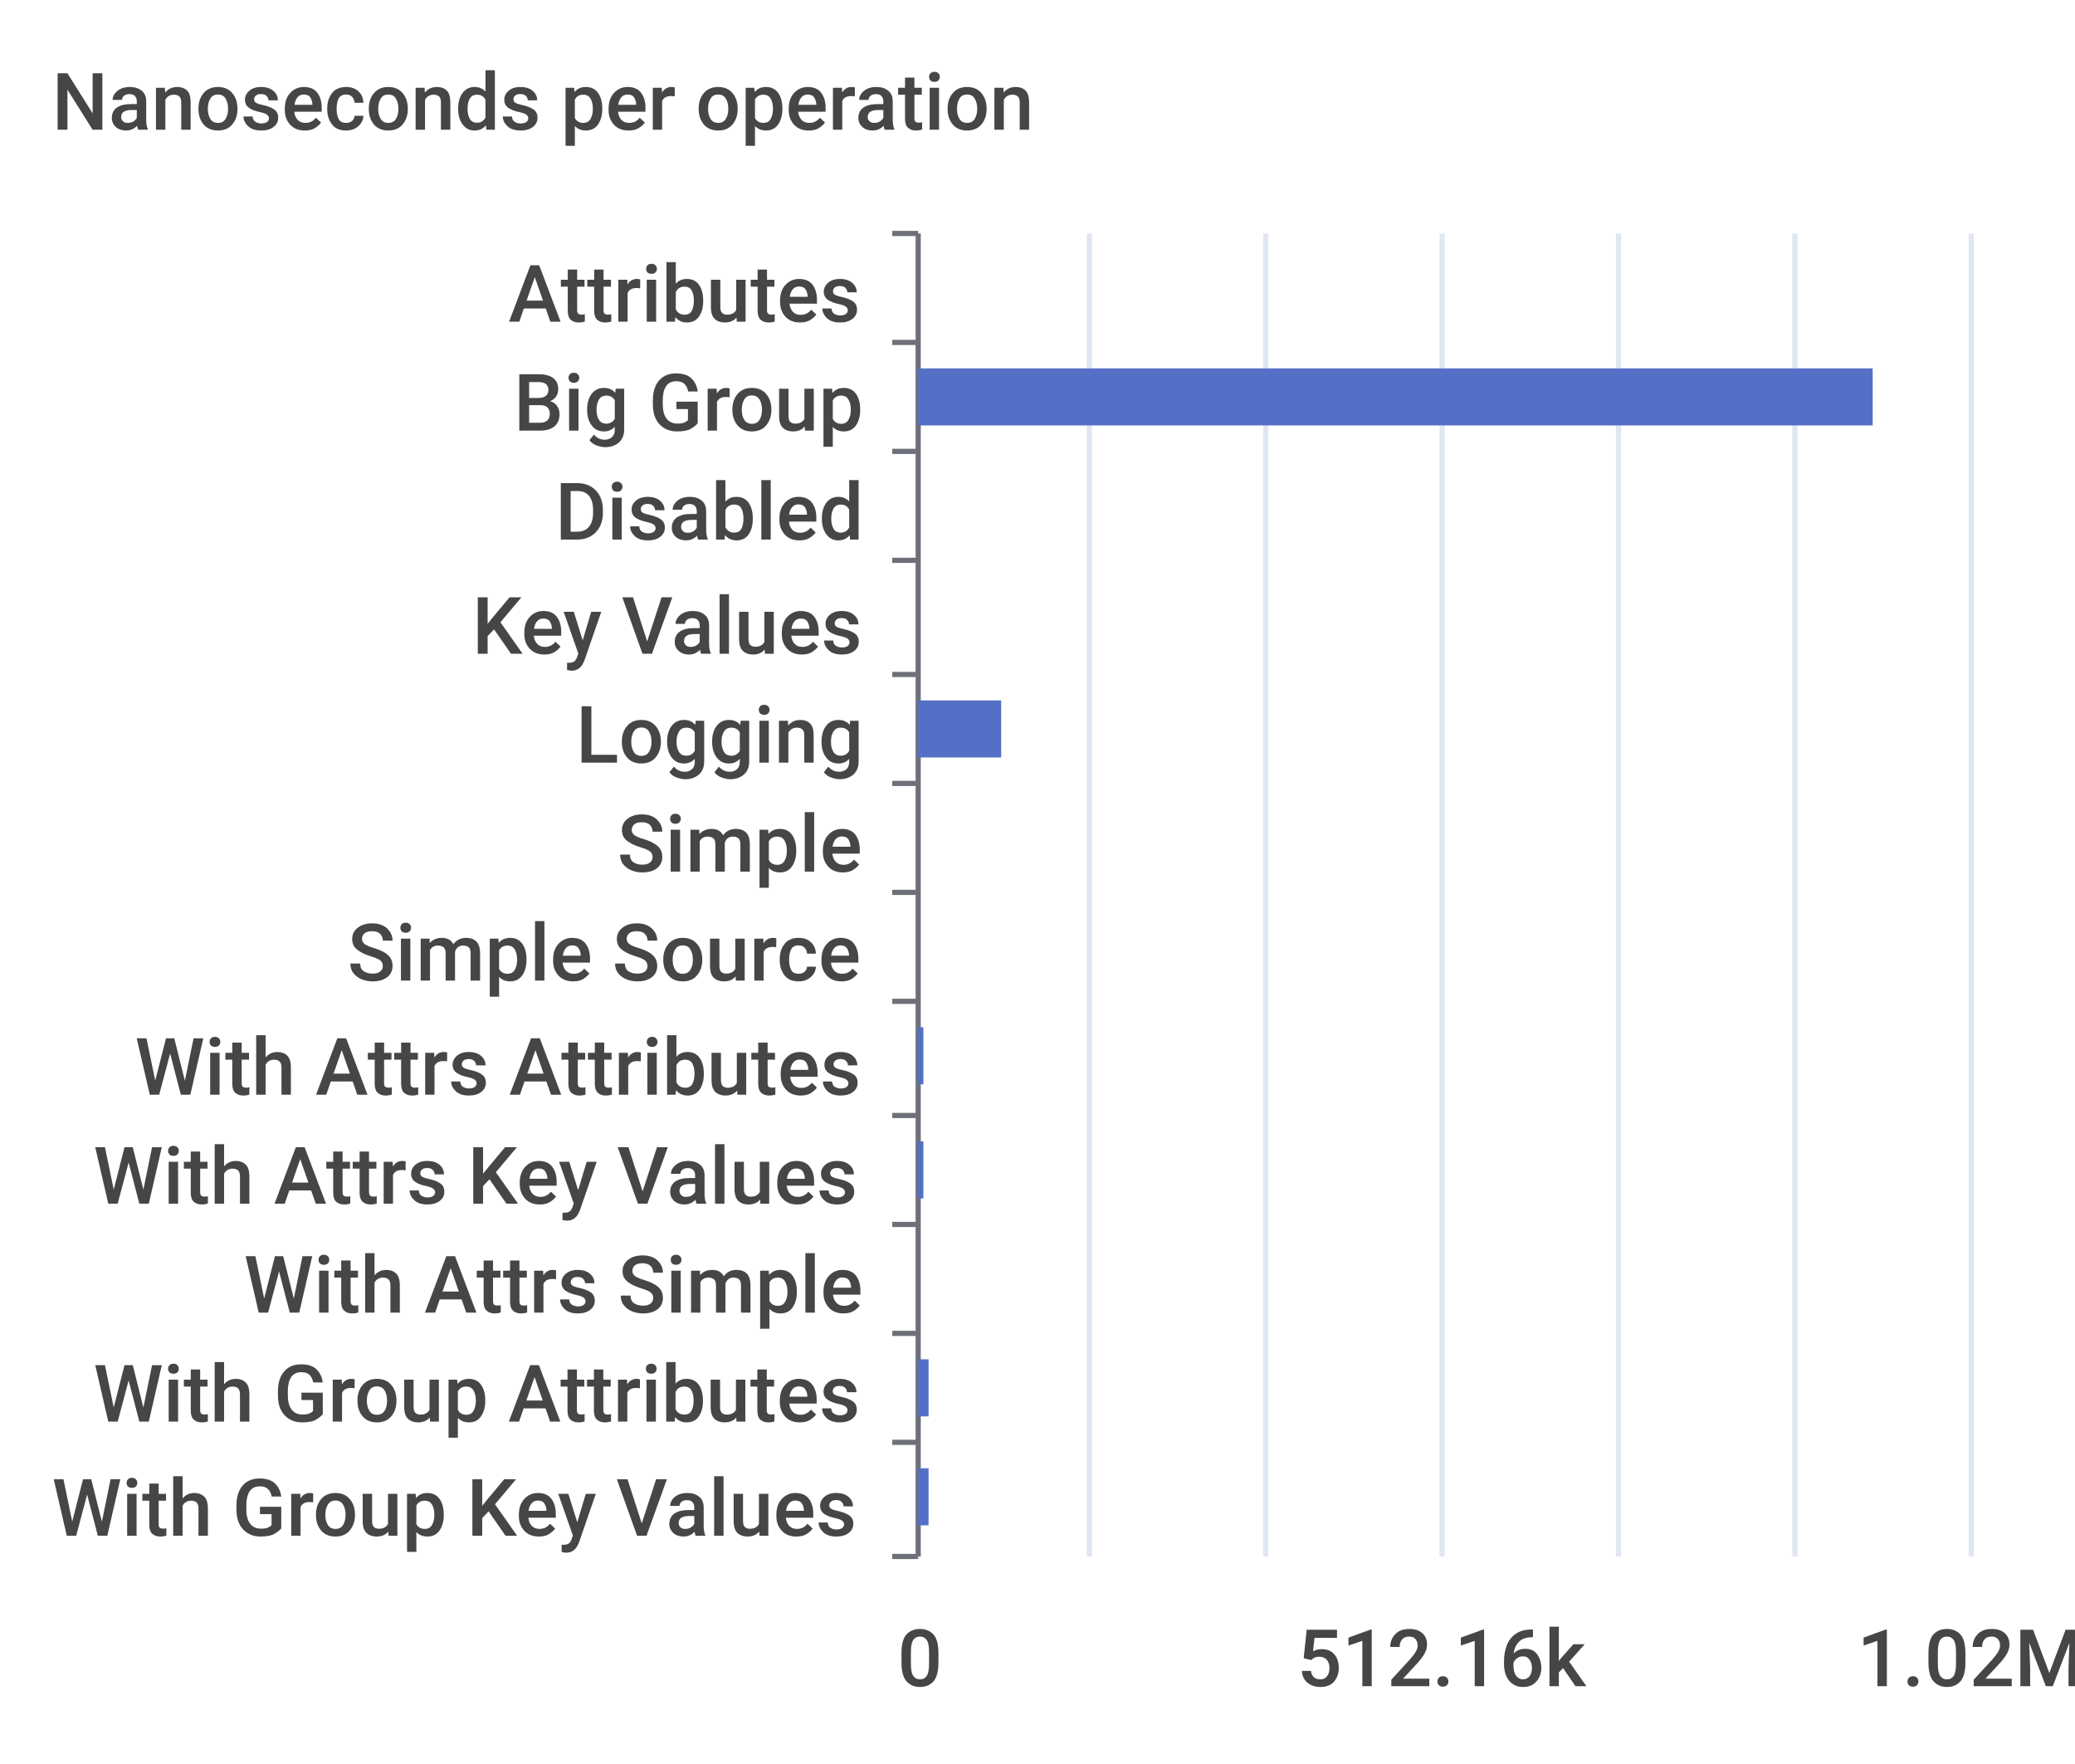
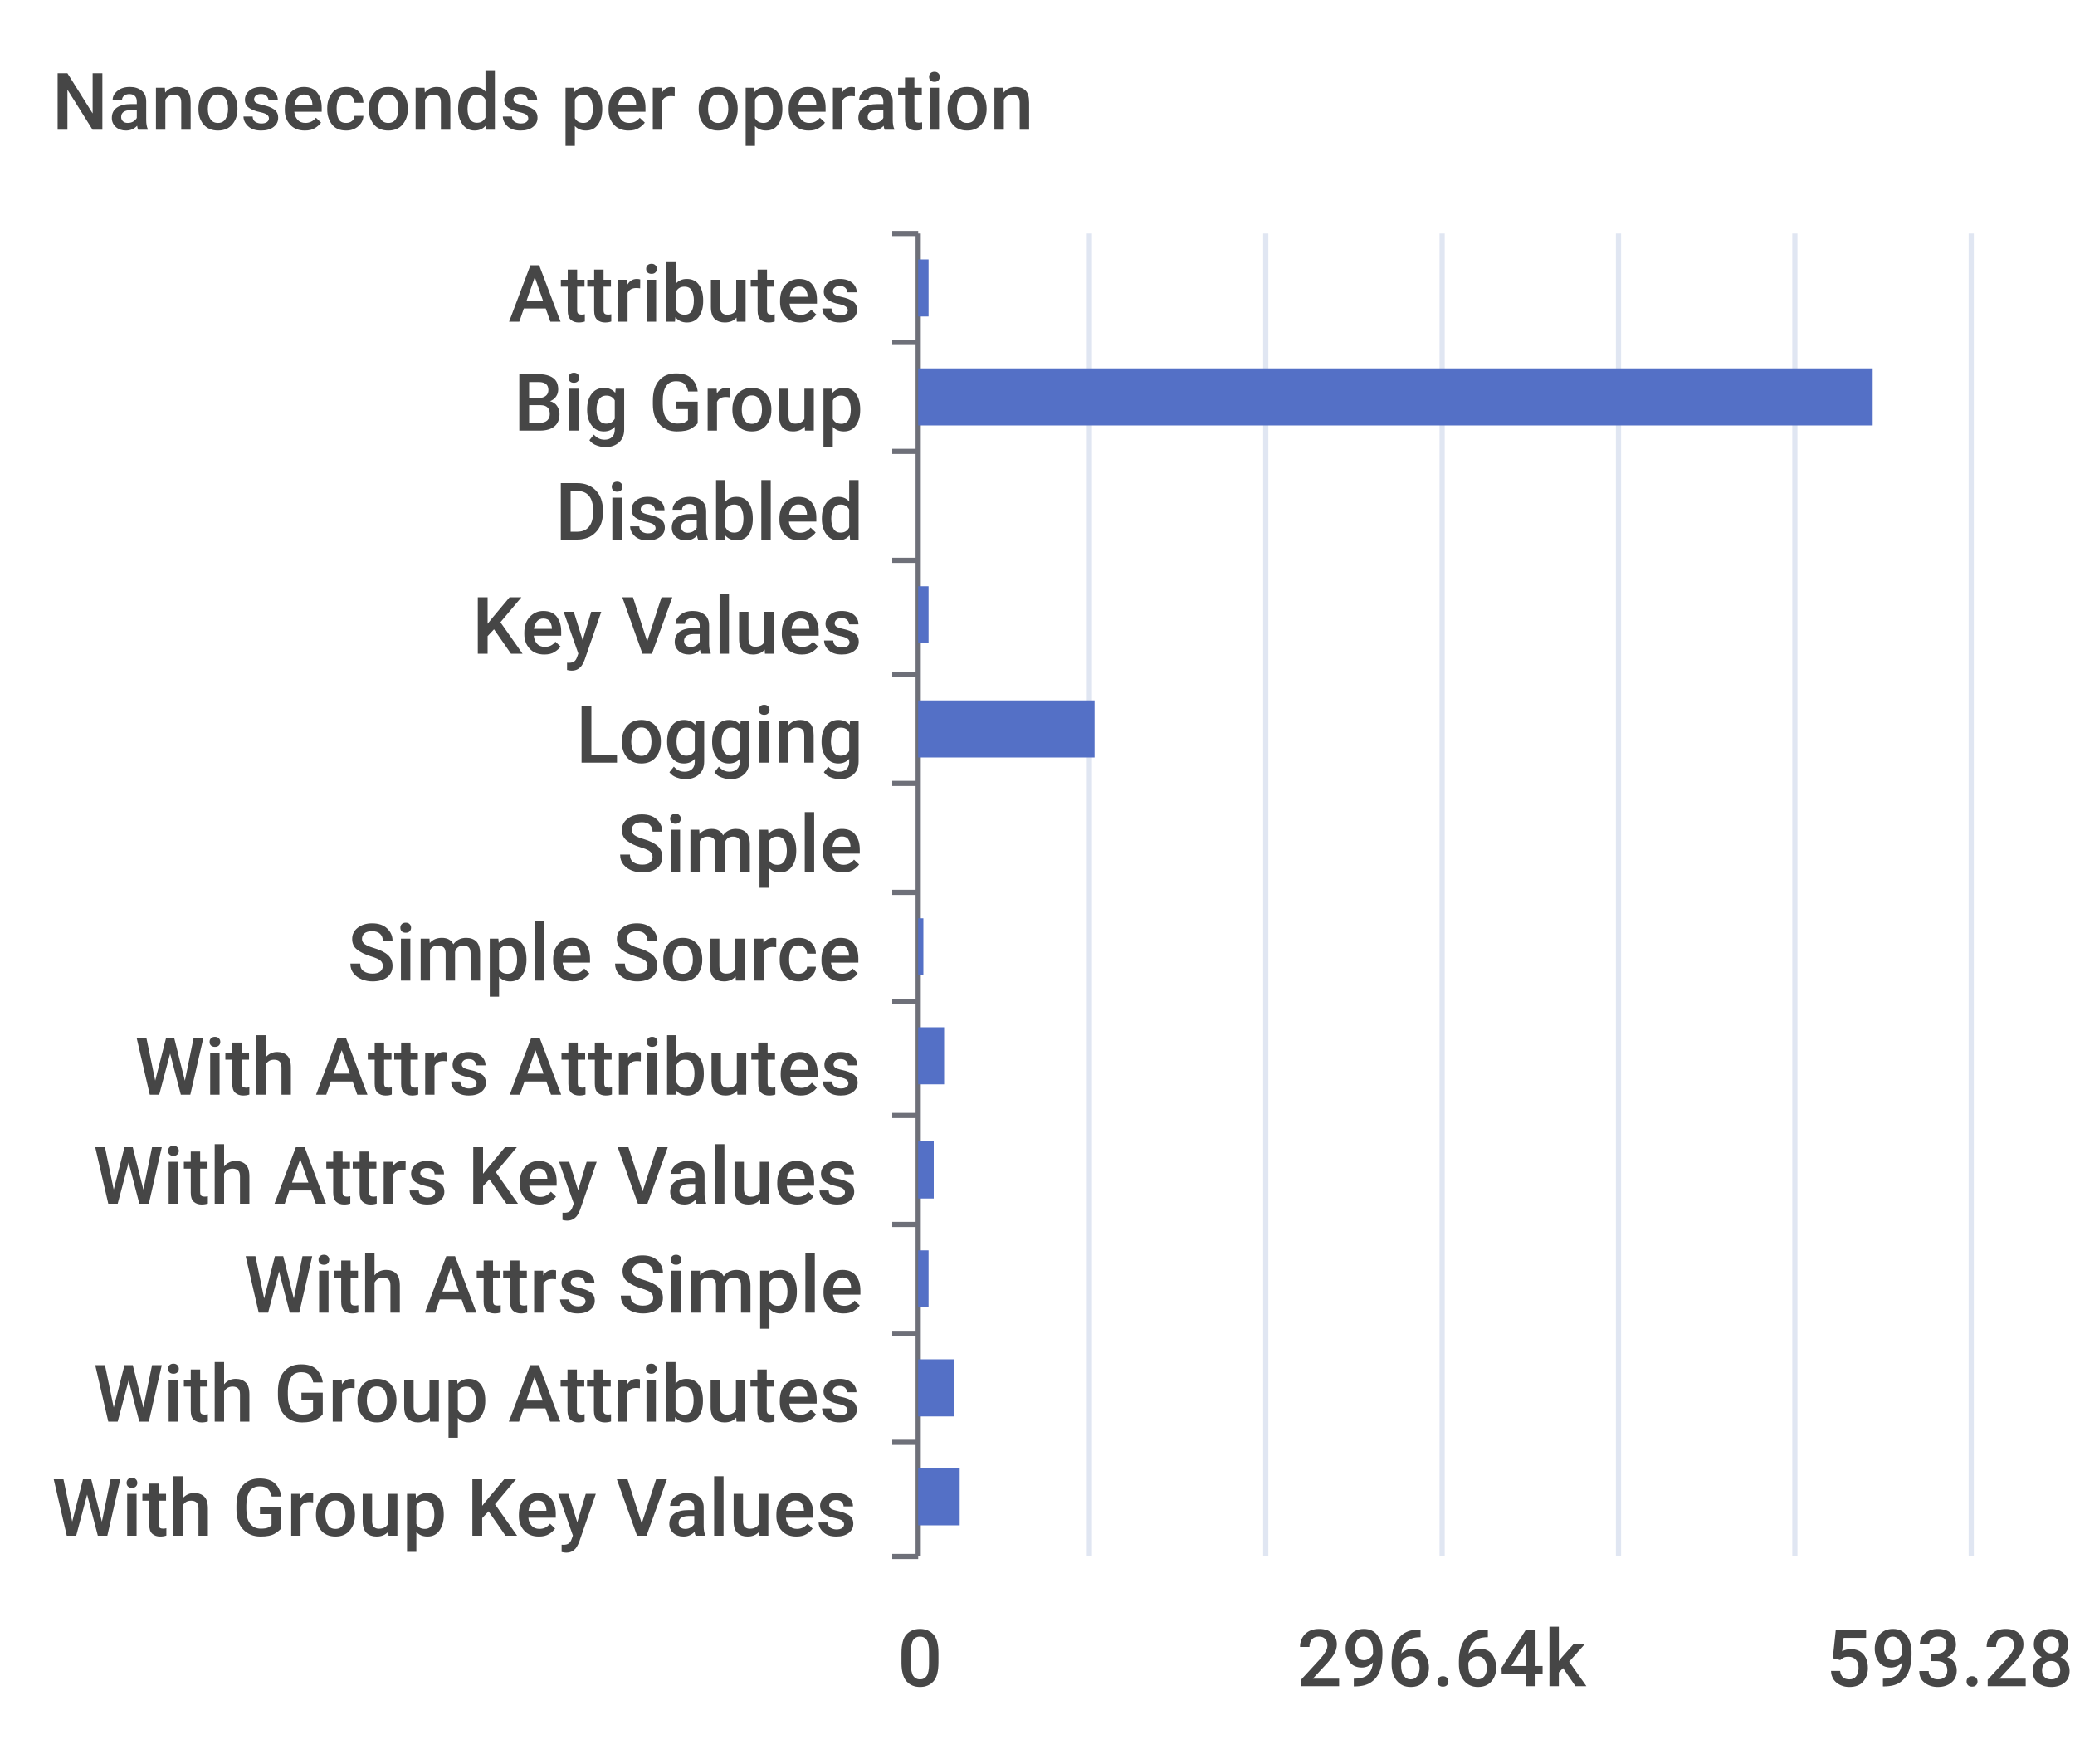
<svg xmlns="http://www.w3.org/2000/svg" width="400" height="340">\n<path d="M 0 0 L 400 0 L 400 340 L 0 340 L 0 0" style="stroke-width:0;stroke:none;fill:rgba(255,255,255,1.0)" />
  <text x="10" y="25" style="stroke-width:0;stroke:none;fill:rgba(70,70,70,1.0);font-size:15.3px;font-family:'Roboto Medium',sans-serif">Nanoseconds per operation</text>
  <path d="M 172 45 L 177 45" style="stroke-width:1;stroke:rgba(110,112,121,1.0);fill:none" />
  <path d="M 172 66 L 177 66" style="stroke-width:1;stroke:rgba(110,112,121,1.0);fill:none" />
  <path d="M 172 87 L 177 87" style="stroke-width:1;stroke:rgba(110,112,121,1.0);fill:none" />
  <path d="M 172 108 L 177 108" style="stroke-width:1;stroke:rgba(110,112,121,1.0);fill:none" />
  <path d="M 172 130 L 177 130" style="stroke-width:1;stroke:rgba(110,112,121,1.0);fill:none" />
  <path d="M 172 151 L 177 151" style="stroke-width:1;stroke:rgba(110,112,121,1.0);fill:none" />
  <path d="M 172 172 L 177 172" style="stroke-width:1;stroke:rgba(110,112,121,1.0);fill:none" />
  <path d="M 172 193 L 177 193" style="stroke-width:1;stroke:rgba(110,112,121,1.0);fill:none" />
  <path d="M 172 215 L 177 215" style="stroke-width:1;stroke:rgba(110,112,121,1.0);fill:none" />
  <path d="M 172 236 L 177 236" style="stroke-width:1;stroke:rgba(110,112,121,1.0);fill:none" />
  <path d="M 172 257 L 177 257" style="stroke-width:1;stroke:rgba(110,112,121,1.0);fill:none" />
  <path d="M 172 278 L 177 278" style="stroke-width:1;stroke:rgba(110,112,121,1.0);fill:none" />
  <path d="M 172 300 L 177 300" style="stroke-width:1;stroke:rgba(110,112,121,1.0);fill:none" />
  <path d="M 177 45 L 177 300" style="stroke-width:1;stroke:rgba(110,112,121,1.0);fill:none" />
  <text x="98" y="62" style="stroke-width:0;stroke:none;fill:rgba(70,70,70,1.0);font-size:15.3px;font-family:'Roboto Medium',sans-serif">Attributes</text>
  <text x="99" y="83" style="stroke-width:0;stroke:none;fill:rgba(70,70,70,1.0);font-size:15.3px;font-family:'Roboto Medium',sans-serif">Big Group</text>
  <text x="107" y="104" style="stroke-width:0;stroke:none;fill:rgba(70,70,70,1.0);font-size:15.3px;font-family:'Roboto Medium',sans-serif">Disabled</text>
  <text x="91" y="126" style="stroke-width:0;stroke:none;fill:rgba(70,70,70,1.0);font-size:15.3px;font-family:'Roboto Medium',sans-serif">Key Values</text>
  <text x="111" y="147" style="stroke-width:0;stroke:none;fill:rgba(70,70,70,1.0);font-size:15.3px;font-family:'Roboto Medium',sans-serif">Logging</text>
  <text x="119" y="168" style="stroke-width:0;stroke:none;fill:rgba(70,70,70,1.0);font-size:15.3px;font-family:'Roboto Medium',sans-serif">Simple</text>
  <text x="67" y="189" style="stroke-width:0;stroke:none;fill:rgba(70,70,70,1.0);font-size:15.3px;font-family:'Roboto Medium',sans-serif">Simple Source</text>
  <text x="26" y="211" style="stroke-width:0;stroke:none;fill:rgba(70,70,70,1.0);font-size:15.3px;font-family:'Roboto Medium',sans-serif">With Attrs Attributes</text>
  <text x="18" y="232" style="stroke-width:0;stroke:none;fill:rgba(70,70,70,1.0);font-size:15.3px;font-family:'Roboto Medium',sans-serif">With Attrs Key Values</text>
  <text x="47" y="253" style="stroke-width:0;stroke:none;fill:rgba(70,70,70,1.0);font-size:15.3px;font-family:'Roboto Medium',sans-serif">With Attrs Simple</text>
  <text x="18" y="274" style="stroke-width:0;stroke:none;fill:rgba(70,70,70,1.0);font-size:15.3px;font-family:'Roboto Medium',sans-serif">With Group Attributes</text>
  <text x="10" y="296" style="stroke-width:0;stroke:none;fill:rgba(70,70,70,1.0);font-size:15.3px;font-family:'Roboto Medium',sans-serif">With Group Key Values</text>
  <text x="173" y="325" style="stroke-width:0;stroke:none;fill:rgba(70,70,70,1.0);font-size:15.3px;font-family:'Roboto Medium',sans-serif">0</text>
-   <text x="250" y="325" style="stroke-width:0;stroke:none;fill:rgba(70,70,70,1.0);font-size:15.3px;font-family:'Roboto Medium',sans-serif">512.16k</text>
-   <text x="358" y="325" style="stroke-width:0;stroke:none;fill:rgba(70,70,70,1.0);font-size:15.3px;font-family:'Roboto Medium',sans-serif">1.02M</text>
+   <text x="250" y="325" style="stroke-width:0;stroke:none;fill:rgba(70,70,70,1.0);font-size:15.3px;font-family:'Roboto Medium',sans-serif">296.64k</text>
+   <text x="352" y="325" style="stroke-width:0;stroke:none;fill:rgba(70,70,70,1.0);font-size:15.3px;font-family:'Roboto Medium',sans-serif">593.28k</text>
  <path d="M 210 45 L 210 300" style="stroke-width:1;stroke:rgba(224,230,242,1.0);fill:none" />
  <path d="M 244 45 L 244 300" style="stroke-width:1;stroke:rgba(224,230,242,1.0);fill:none" />
  <path d="M 278 45 L 278 300" style="stroke-width:1;stroke:rgba(224,230,242,1.0);fill:none" />
  <path d="M 312 45 L 312 300" style="stroke-width:1;stroke:rgba(224,230,242,1.0);fill:none" />
  <path d="M 346 45 L 346 300" style="stroke-width:1;stroke:rgba(224,230,242,1.0);fill:none" />
  <path d="M 380 45 L 380 300" style="stroke-width:1;stroke:rgba(224,230,242,1.0);fill:none" />
-   <path d="M 177 283 L 179 283 L 179 294 L 177 294 L 177 283" style="stroke-width:0;stroke:none;fill:rgba(84,112,198,1.0)" />
-   <path d="M 177 262 L 179 262 L 179 273 L 177 273 L 177 262" style="stroke-width:0;stroke:none;fill:rgba(84,112,198,1.0)" />
-   <path d="M 177 241 L 177 241 L 177 252 L 177 252 L 177 241" style="stroke-width:0;stroke:none;fill:rgba(84,112,198,1.0)" />
-   <path d="M 177 220 L 178 220 L 178 231 L 177 231 L 177 220" style="stroke-width:0;stroke:none;fill:rgba(84,112,198,1.0)" />
-   <path d="M 177 198 L 178 198 L 178 209 L 177 209 L 177 198" style="stroke-width:0;stroke:none;fill:rgba(84,112,198,1.0)" />
-   <path d="M 177 177 L 177 177 L 177 188 L 177 188 L 177 177" style="stroke-width:0;stroke:none;fill:rgba(84,112,198,1.0)" />
+   <path d="M 177 283 L 185 283 L 185 294 L 177 294 L 177 283" style="stroke-width:0;stroke:none;fill:rgba(84,112,198,1.0)" />
+   <path d="M 177 262 L 184 262 L 184 273 L 177 273 L 177 262" style="stroke-width:0;stroke:none;fill:rgba(84,112,198,1.0)" />
+   <path d="M 177 241 L 179 241 L 179 252 L 177 252 L 177 241" style="stroke-width:0;stroke:none;fill:rgba(84,112,198,1.0)" />
+   <path d="M 177 220 L 180 220 L 180 231 L 177 231 L 177 220" style="stroke-width:0;stroke:none;fill:rgba(84,112,198,1.0)" />
+   <path d="M 177 198 L 182 198 L 182 209 L 177 209 L 177 198" style="stroke-width:0;stroke:none;fill:rgba(84,112,198,1.0)" />
+   <path d="M 177 177 L 178 177 L 178 188 L 177 188 L 177 177" style="stroke-width:0;stroke:none;fill:rgba(84,112,198,1.0)" />
  <path d="M 177 156 L 177 156 L 177 167 L 177 167 L 177 156" style="stroke-width:0;stroke:none;fill:rgba(84,112,198,1.0)" />
-   <path d="M 177 135 L 193 135 L 193 146 L 177 146 L 177 135" style="stroke-width:0;stroke:none;fill:rgba(84,112,198,1.0)" />
-   <path d="M 177 113 L 177 113 L 177 124 L 177 124 L 177 113" style="stroke-width:0;stroke:none;fill:rgba(84,112,198,1.0)" />
+   <path d="M 177 135 L 211 135 L 211 146 L 177 146 L 177 135" style="stroke-width:0;stroke:none;fill:rgba(84,112,198,1.0)" />
+   <path d="M 177 113 L 179 113 L 179 124 L 177 124 L 177 113" style="stroke-width:0;stroke:none;fill:rgba(84,112,198,1.0)" />
  <path d="M 177 92 L 177 92 L 177 103 L 177 103 L 177 92" style="stroke-width:0;stroke:none;fill:rgba(84,112,198,1.0)" />
  <path d="M 177 71 L 361 71 L 361 82 L 177 82 L 177 71" style="stroke-width:0;stroke:none;fill:rgba(84,112,198,1.0)" />
-   <path d="M 177 50 L 177 50 L 177 61 L 177 61 L 177 50" style="stroke-width:0;stroke:none;fill:rgba(84,112,198,1.0)" />
+   <path d="M 177 50 L 179 50 L 179 61 L 177 61 L 177 50" style="stroke-width:0;stroke:none;fill:rgba(84,112,198,1.0)" />
</svg>
